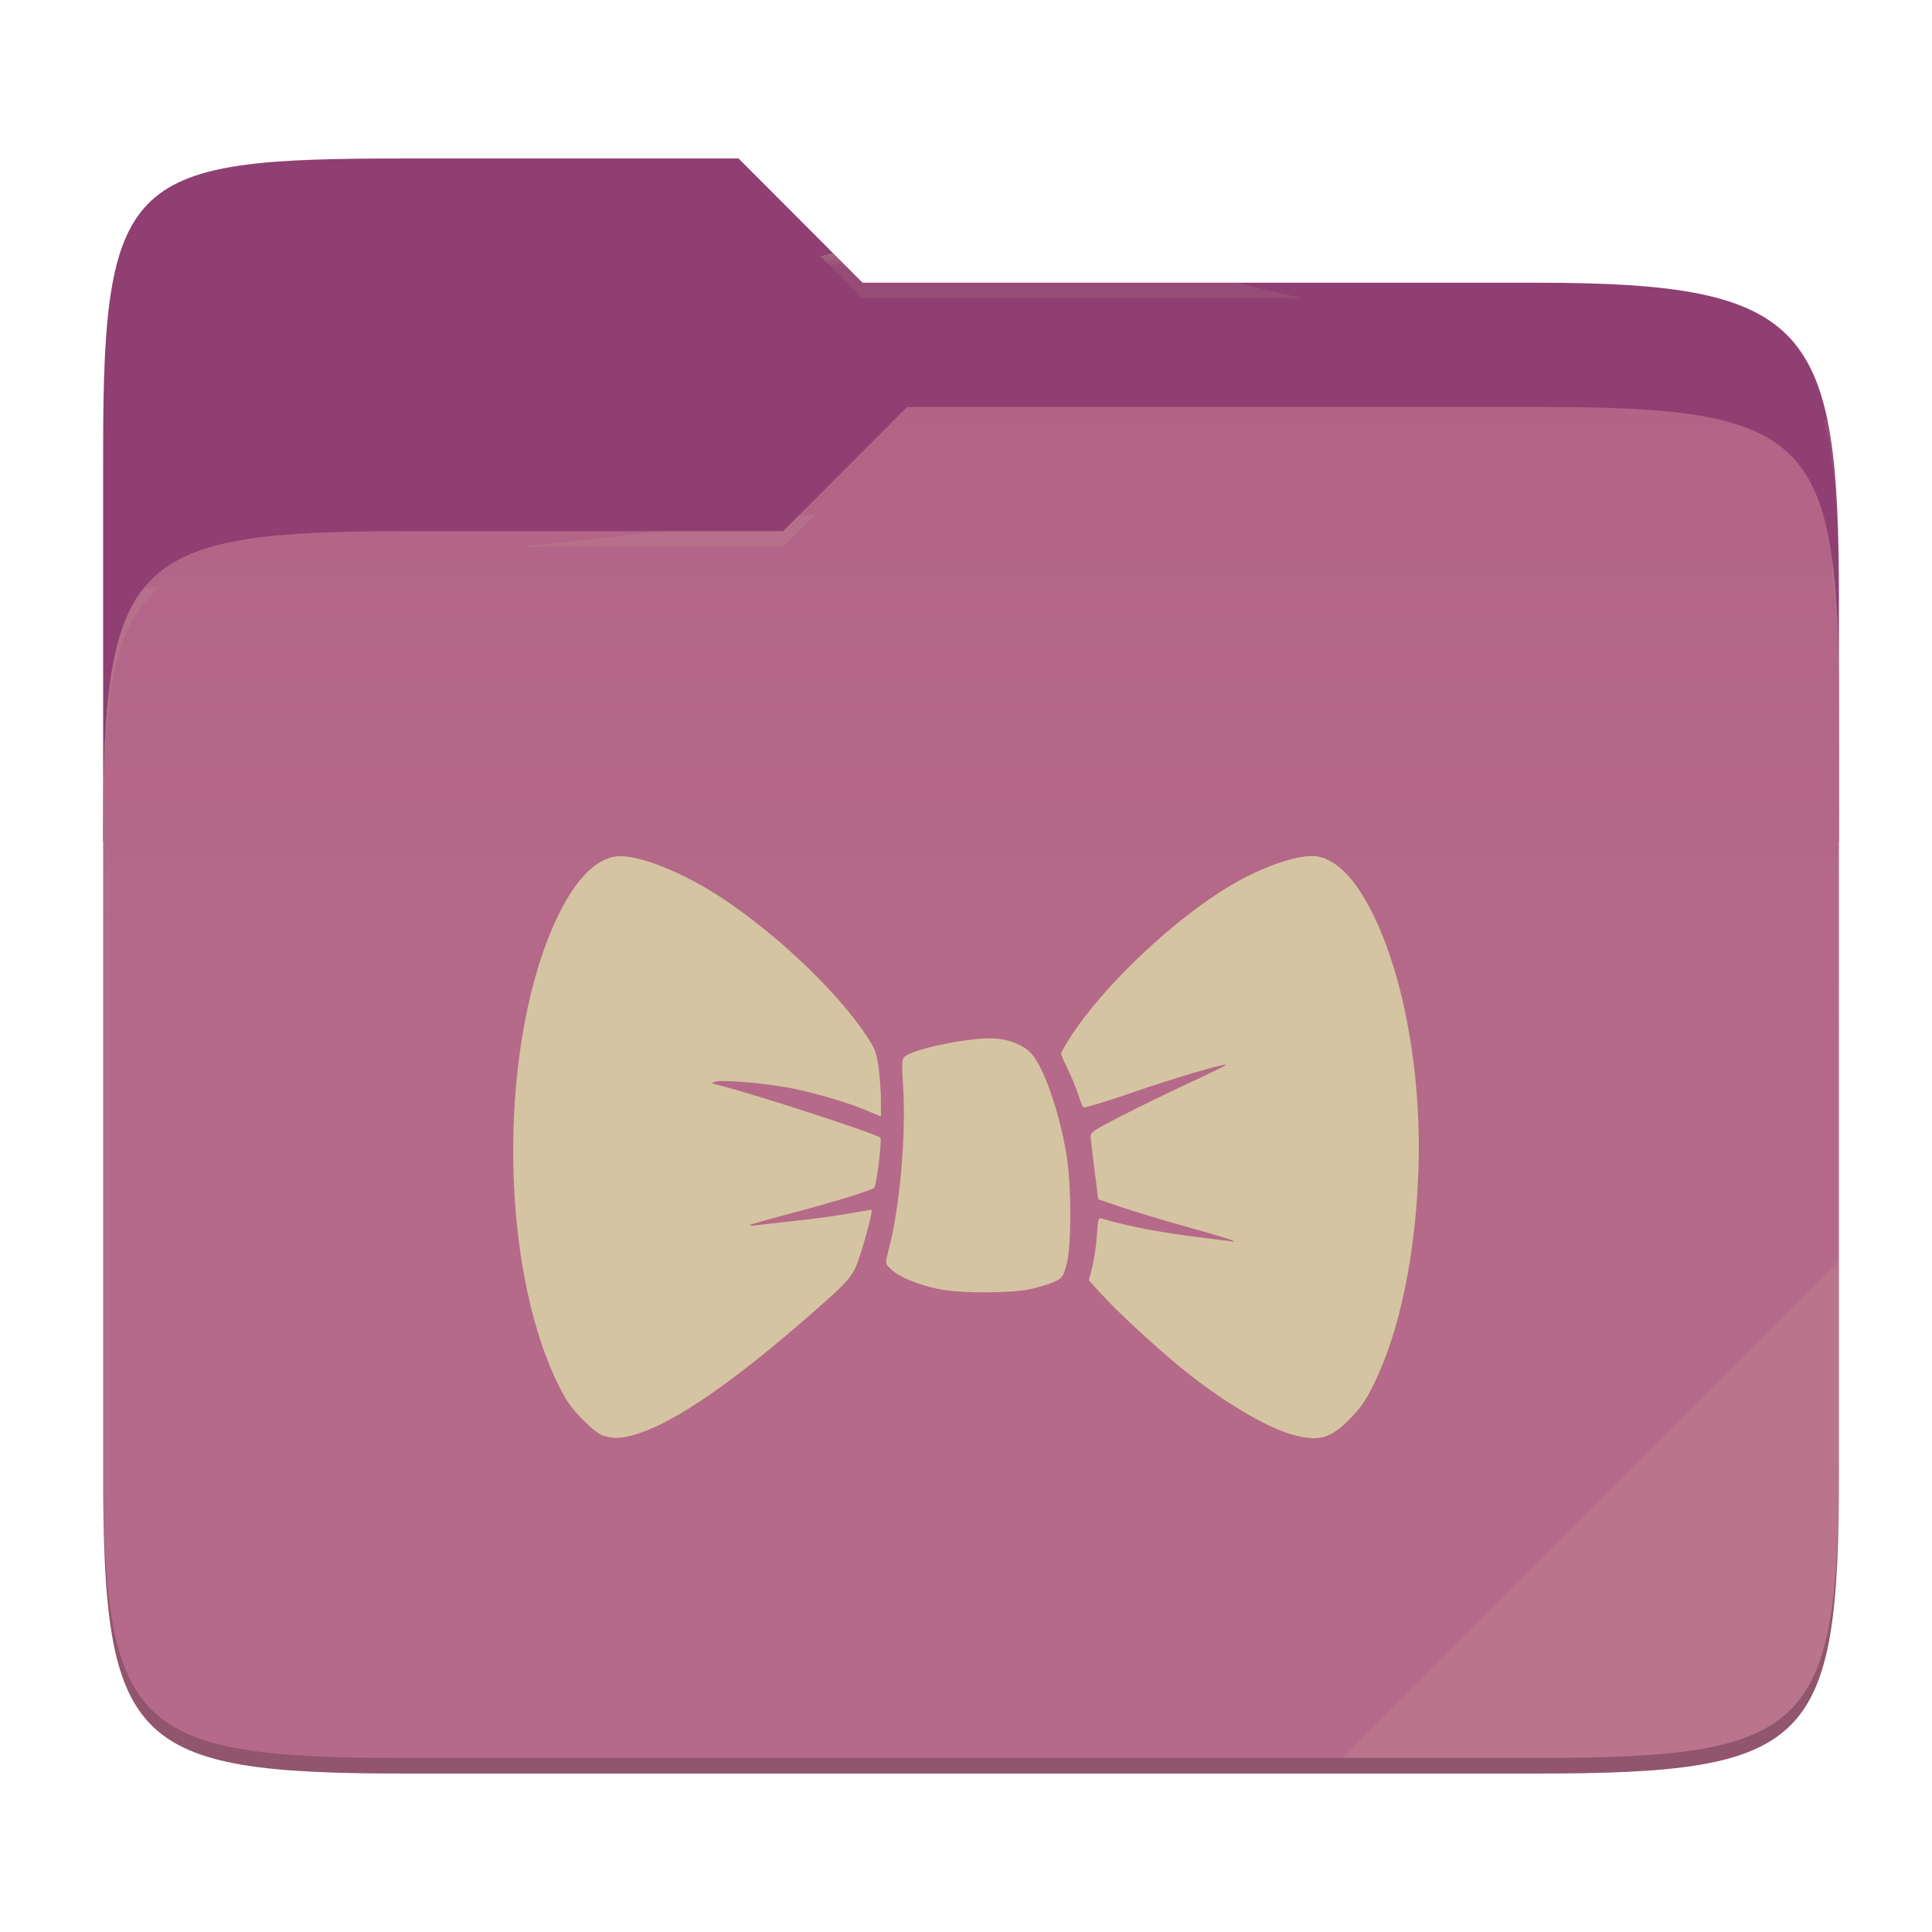
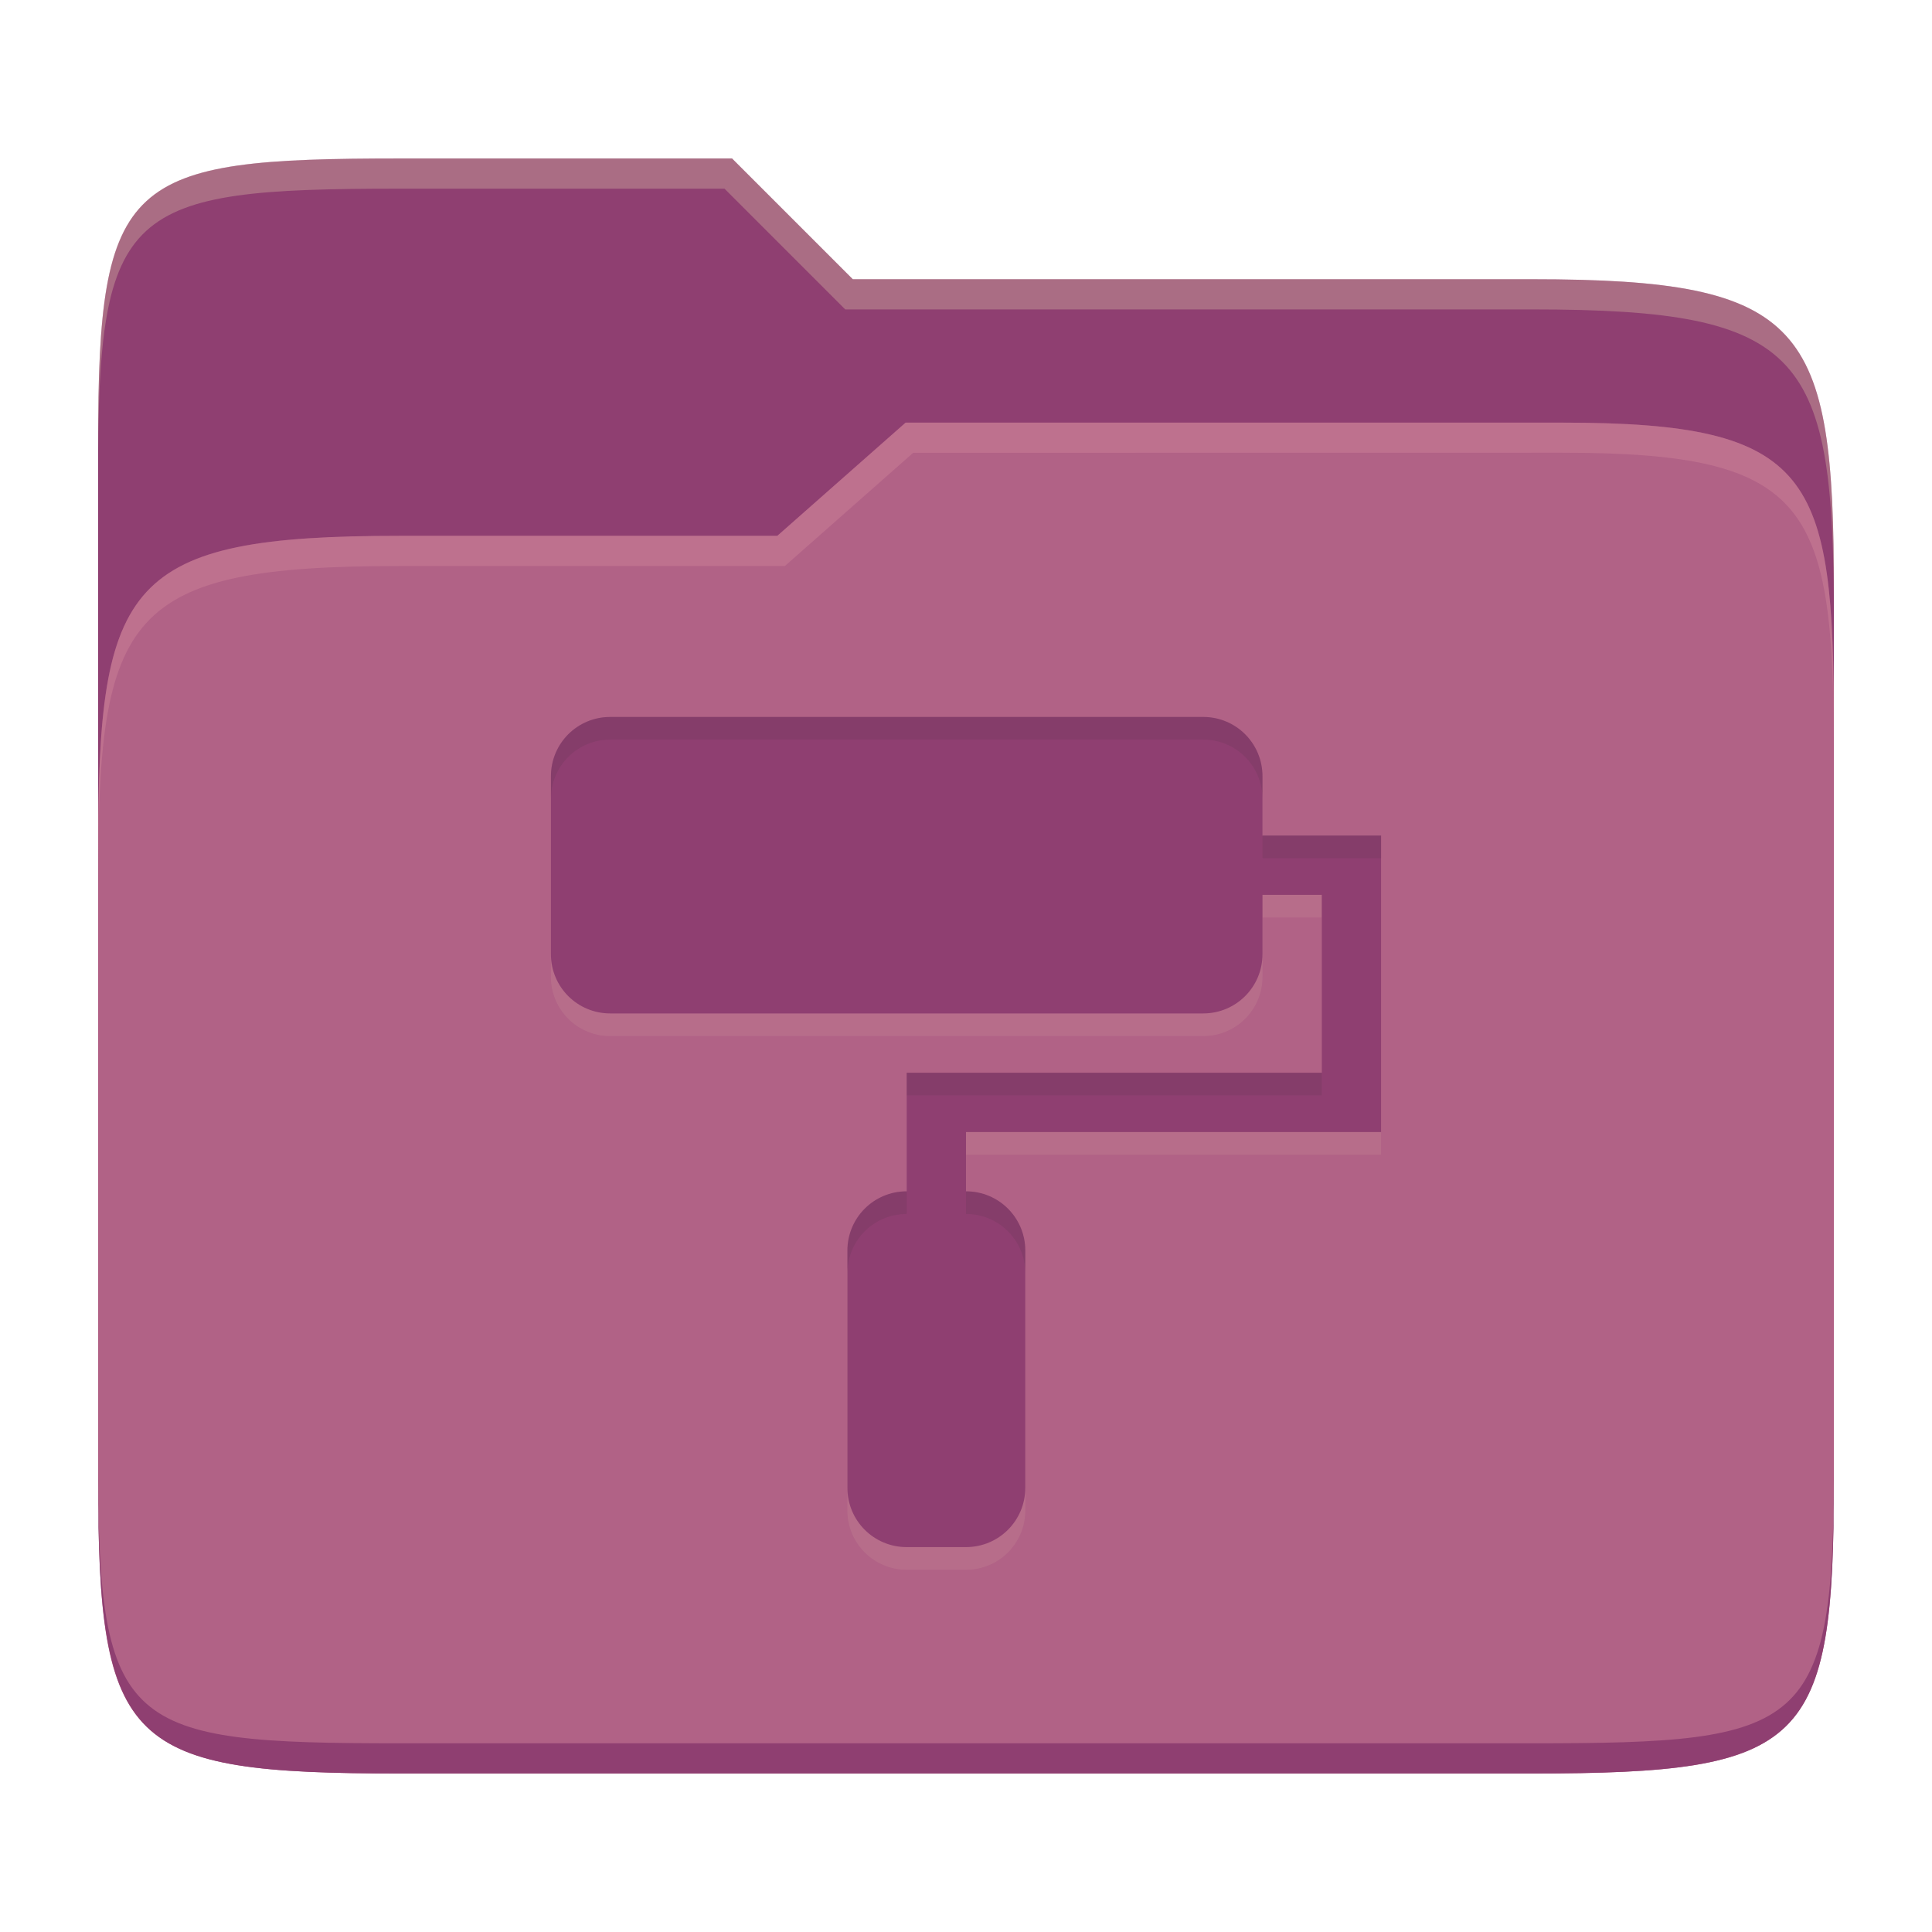
- <svg xmlns="http://www.w3.org/2000/svg" style="isolation:isolate" width="256" height="256">
-   <path fill="#8f3f71" d="M53.705 21c-36.315 0-40.038 2.055-40.038 38.371v52.167h230V79.563c0-36.316-3.724-42.102-40.04-42.102h-89.335L97.864 21H53.705z" />
-   <path fill="#b16286" d="M53.705 70.384c-36.317 0-40.038 3.73-40.038 40.045v84.524c0 36.316 3.721 40.047 40.038 40.047h149.923c36.317 0 40.039-3.731 40.039-40.047V93.969c0-36.316-3.722-40.047-40.04-40.047h-83.43l-16.438 16.462H53.705z" />
-   <linearGradient id="a" x2="0" y1=".5" y2="-.5" gradientTransform="matrix(230 0 0 181.0785 13.667 53.922)" gradientUnits="userSpaceOnUse">
-     <stop offset="0%" stop-color="#ebdbb2" stop-opacity=".07" />
-     <stop offset="67.282%" stop-color="#ebdbb2" stop-opacity="0" />
-   </linearGradient>
-   <path fill="url(#a)" d="M53.705 70.384c-36.317 0-40.038 3.73-40.038 40.045v84.524c0 36.316 3.721 40.047 40.038 40.047h149.923c36.317 0 40.039-3.731 40.039-40.047V93.969c0-36.316-3.722-40.047-40.04-40.047h-83.43l-16.438 16.462H53.705z" />
-   <g opacity=".4">
-     <radialGradient id="b" cx=".5" cy=".5" r=".272" fx=".5" fy=".136" gradientTransform="matrix(230 0 0 60.62014 13.667 21)" gradientUnits="userSpaceOnUse">
-       <stop offset="0%" stop-color="#ebdbb2" />
-       <stop offset="100%" stop-color="#ebdbb2" stop-opacity=".204" />
-     </radialGradient>
-     <path fill="url(#b)" d="M53.705 21c-36.315 0-40.038 2.055-40.038 38.371v2.06c0-36.317 3.723-38.374 40.038-38.374h44.16l16.427 16.46h89.336c36.315 0 40.039 5.787 40.039 42.103v-2.057c0-36.316-3.724-42.102-40.04-42.102h-89.335L97.864 21H53.705z" />
-   </g>
-   <g opacity=".4">
-     <radialGradient id="c" cx=".5" cy=".5" r=".272" fx=".482" fy=".211" gradientTransform="matrix(230 0 0 58.56504 13.667 53.922)" gradientUnits="userSpaceOnUse">
-       <stop offset="0%" stop-color="#ebdbb2" />
-       <stop offset="100%" stop-color="#ebdbb2" stop-opacity=".204" />
-     </radialGradient>
-     <path fill="url(#c)" d="M120.197 53.922l-16.438 16.462H53.705c-36.315 0-40.038 3.728-40.038 40.043v2.06c0-36.316 3.723-40.046 40.038-40.046h50.054l16.438-16.46h83.43c36.316 0 40.04 3.727 40.04 40.043v-2.057c0-36.316-3.724-40.045-40.04-40.045h-83.43z" />
-   </g>
-   <path fill="#ebdbb2" opacity=".1" d="M243.667 167.096l-65.715 65.845h25.676c36.315 0 40.039-3.727 40.039-40.043v-25.802z" />
-   <path opacity=".2" d="M13.667 192.898v2.057C13.667 231.27 17.39 235 53.705 235h149.923c36.315 0 40.039-3.73 40.039-40.045v-2.057c0 36.316-3.724 40.043-40.04 40.043H53.706c-36.315 0-40.038-3.727-40.038-40.043z" />
-   <g fill="#d5c4a1">
-     <path d="M80 190.257c-.594-.17-1.622-.968-2.836-2.201-1.528-1.553-2.173-2.486-3.266-4.733-7.942-16.312-7.85-46.012.193-62.283 2.292-4.636 4.928-7.263 7.591-7.563 2.817-.318 8.903 2.115 14.265 5.701 7.395 4.945 15.298 12.555 19.048 18.341.963 1.486 1.173 2.073 1.43 3.995.166 1.24.302 3.193.302 4.342v2.09l-1.81-.767c-2.516-1.066-6.672-2.306-9.875-2.947-3.315-.664-8.998-1.182-10.134-.923-.814.186-.796.202.637.563 4.625 1.164 20.598 6.372 21.107 6.88.243.244-.525 6.469-.82 6.657-.67.426-5.4 1.873-10.756 3.292-3.09.818-5.684 1.555-5.764 1.638-.081.082.396.08 1.06-.007.663-.085 2.955-.341 5.094-.569 2.138-.227 5.24-.65 6.891-.94 1.652-.292 3.054-.529 3.115-.529.196 0-.62 3.278-1.47 5.895-.963 2.973-1.204 3.263-6.69 8.064-9.925 8.686-17.54 13.969-22.54 15.633-2.172.724-3.247.807-4.772.37zm91.424-.11c-3.612-.951-9.728-4.618-15.127-9.07-3.472-2.863-8.242-7.285-10.358-9.604l-1.657-1.816.454-1.8c.25-.992.523-2.866.608-4.167.146-2.244.183-2.357.716-2.2 3.573 1.047 8.248 1.926 13.567 2.55 1.4.165 2.909.354 3.351.421.786.12.79.116.134-.167-.368-.16-3.023-.945-5.898-1.744-2.876-.8-6.683-1.945-8.46-2.546l-3.23-1.092-.486-3.797c-.268-2.088-.504-4.098-.524-4.467-.033-.602.367-.877 3.986-2.736 2.212-1.137 6.281-3.119 9.043-4.404 2.762-1.286 4.988-2.372 4.946-2.414-.216-.216-6.952 1.773-12.478 3.684-3.445 1.192-6.356 2.065-6.469 1.942-.113-.124-.416-.888-.674-1.698-.257-.811-.875-2.311-1.373-3.334-.498-1.022-.905-1.966-.905-2.096 0-.13.556-1.103 1.237-2.16 4.397-6.834 13.756-15.682 21.297-20.135 4.446-2.626 9.302-4.225 11.537-3.8 2.518.478 5.004 3.076 7.22 7.544 4.162 8.391 6.469 21.208 6.076 33.76-.355 11.34-2.441 21.461-5.879 28.522-1.092 2.245-1.738 3.18-3.26 4.725-2.525 2.564-4.02 2.989-7.394 2.1zm-45.973-19.165c-3.266-.476-6.398-1.718-7.627-3.025-.537-.571-.537-.58-.02-2.577 1.43-5.515 2.248-14.764 1.873-21.162-.204-3.469-.18-3.922.216-4.228 1.471-1.137 9.356-2.667 12.209-2.37 1.902.2 3.55.906 4.52 1.942 1.664 1.775 3.714 7.642 4.684 13.403.693 4.12.685 12.393-.015 14.745-.471 1.583-.55 1.679-1.826 2.227-.734.316-2.24.747-3.346.958-2.2.421-8.046.469-10.668.087z" />
-   </g>
+ <svg xmlns="http://www.w3.org/2000/svg" width="256" height="256" version="1.1">
+   <path d="m53.047 21c-36.322 0-40.047 2.481-40.047 37.772v96.653h230v-77.055c0-35.291-3.678-41.37-40-41.37h-90l-16-16z" fill="#8f3f71" />
+   <path d="m53 71c-36.338 0-39.996 6.144-39.996 41.397v83.653c0 35.313 3.686 38.951 40.002 38.951h149.99c36.316 0 40-3.639 40-38.951v-99.621c0-33.574-2.687-40.428-36-40.428h-87l-17 15z" fill="#b16286" />
+   <path d="m243 193.99c0 35.291-3.653 37.006-39.974 37.006h-150.02c-36.319 0-40.005-1.715-40.005-37v2c0 35.641 4 39 40.005 39h150.02c36.399 0 39.974-3.727 39.974-38.998z" fill="#8f3f71" />
+   <path d="m120 56-17 15h-50c-36.156 0-39.996 5.917-39.996 41.433v4.141c0-35.295 3.684-41.574 39.996-41.574h51l17-15 86.001-0.011c33.136-0.004 35.999 7.05 35.999 40.591v-4.141c0-33.541-2.649-40.44-36-40.44z" fill="#d3869b" opacity=".4" />
+   <path d="m97 21-43.953 1e-6c-36.322 0-40.052 2.451-40.052 37.744v3.91c0-35.291 3.682-37.655 40.005-37.655h43l16 16h91c36.322 0 40 5.989 40 41.281v-3.907c0-35.291-3.678-41.373-40-41.373h-90z" fill="#ebdbb2" opacity=".3" />
+   <path d="m80.857 98.001c-4.353 0-7.857 3.504-7.857 7.857v23.571c0 4.353 3.504 7.857 7.857 7.857h78.571c4.353 0 7.857-3.504 7.857-7.857v-7.857h7.857v23.571h-55v15.714c-4.353 0-7.857 3.504-7.857 7.857v31.429c0 4.353 3.504 7.857 7.857 7.857h7.857c4.353 0 7.857-3.504 7.857-7.857v-31.429c0-4.353-3.504-7.857-7.857-7.857v-7.857h55v-39.286h-15.714v-7.857c0-4.353-3.504-7.857-7.857-7.857z" fill="#ebdbb2" opacity=".1" />
+   <path d="m80.857 95c-4.353 0-7.857 3.504-7.857 7.857v23.571c0 4.353 3.504 7.857 7.857 7.857h78.571c4.353 0 7.857-3.504 7.857-7.857v-7.857h7.857v23.571h-55v15.714c-4.353 0-7.857 3.504-7.857 7.857v31.429c0 4.353 3.504 7.857 7.857 7.857h7.857c4.353 0 7.857-3.504 7.857-7.857v-31.429c0-4.353-3.504-7.857-7.857-7.857v-7.857h55v-39.286h-15.714v-7.857c0-4.353-3.504-7.857-7.857-7.857z" fill="#8f3f71" />
+   <path d="m159.43 94.998-78.57 2e-3c-4.353-4.7e-5 -7.857 3.505-7.857 7.857v3c0-4.353 3.505-7.857 7.857-7.857h78.57c4.353 0 7.857 3.503 7.857 7.856v-3c0-4.353-3.505-7.857-7.857-7.857zm7.857 15.715v3h15.715v-3zm-47.143 31.43v3h55v-3zm0 15.713c-4.353 0-7.857 3.505-7.857 7.857v3c0-4.353 3.505-7.856 7.857-7.856zm7.857 0v3.002c4.353 0 7.857 3.503 7.857 7.856v-3c0-4.353-3.505-7.857-7.857-7.857z" fill="#282828" opacity=".1" />
</svg>
